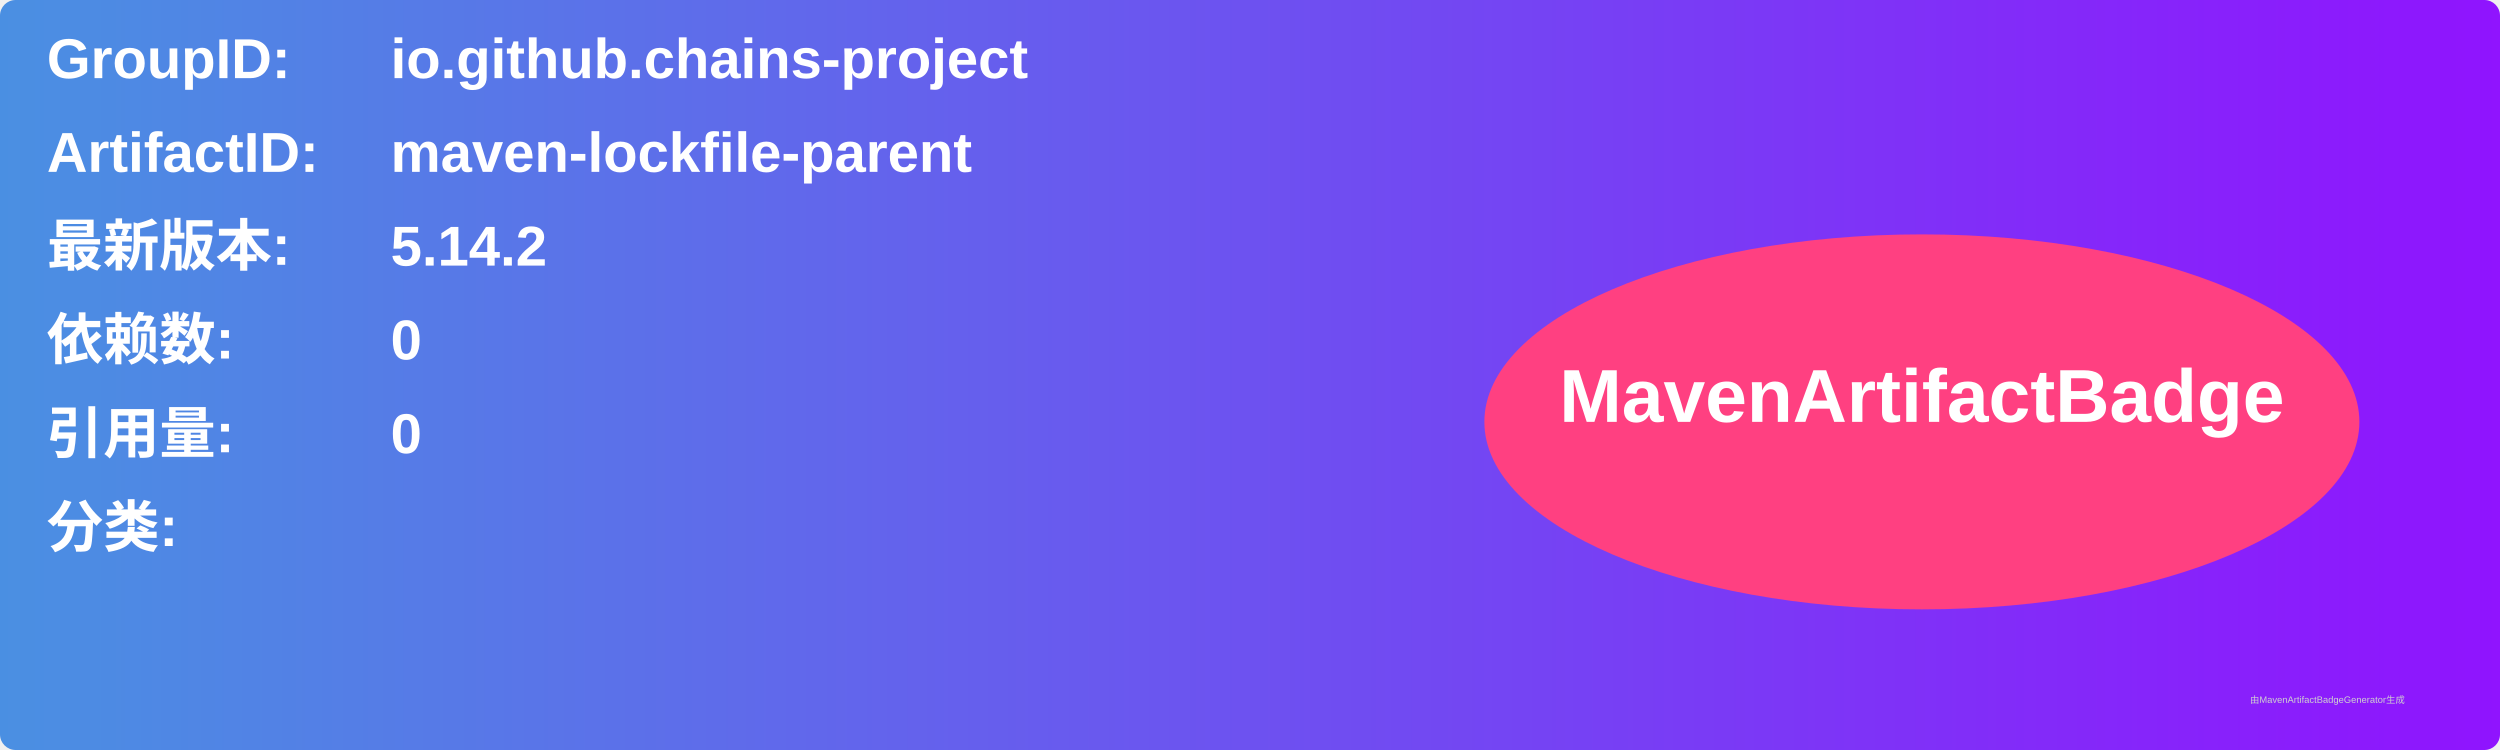
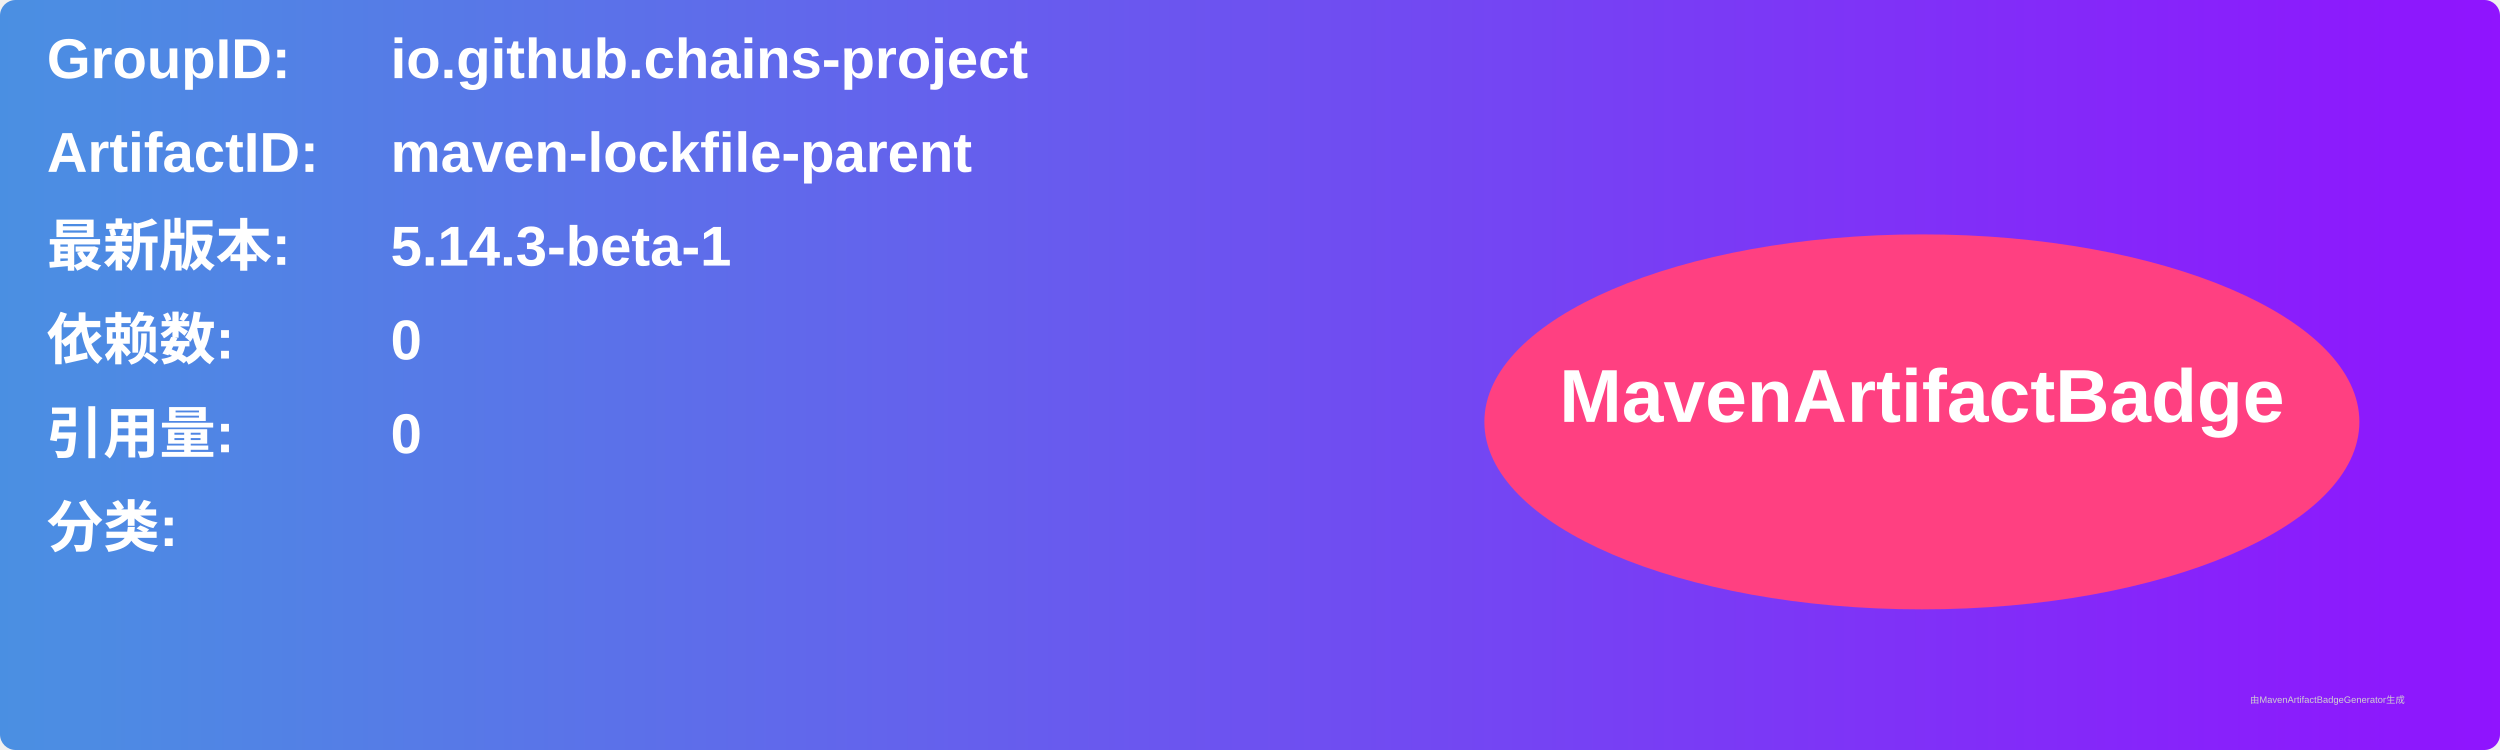
<svg xmlns="http://www.w3.org/2000/svg" width="800" height="240" viewBox="0 0 800 240">
  <linearGradient id="grad" x1="0%" y1="0%" x2="100%" y2="0%">
    <stop offset="0%" stop-color="#4a90e2" />
    <stop offset="100%" stop-color="#9013fe" />
  </linearGradient>
  <rect width="100%" height="100%" rx="5" ry="5" fill="url(#grad)" />
  <g transform="translate(15, 15)">
    <text x="0" y="10" font-family="Arial" font-size="18" fill="white" font-weight="bold" width="260">GroupID:</text>
    <text x="110" y="10" font-family="Arial" font-size="18" fill="white" font-weight="bold" width="460">io.github.chains-project</text>
    <text x="0" y="40" font-family="Arial" font-size="18" fill="white" font-weight="bold" width="260">ArtifactID:</text>
    <text x="110" y="40" font-family="Arial" font-size="18" fill="white" font-weight="bold" width="460">maven-lockfile-parent</text>
    <text x="0" y="70" font-family="Arial" font-size="18" fill="white" font-weight="bold">最新版本:</text>
    <text x="110" y="70" font-family="Arial" font-size="18" fill="white" font-weight="bold">
-       <tspan font-weight="bold">5.14.2</tspan>
+       <tspan font-weight="bold">5.14.3-beta-1</tspan>
    </text>
    <text x="0" y="100" font-family="Arial" font-size="18" fill="white" font-weight="bold">依赖数: </text>
    <text x="110" y="100" font-family="Arial" font-size="18" fill="white">
      <tspan font-weight="bold">0</tspan>
    </text>
    <text x="0" y="130" font-family="Arial" font-size="18" fill="white" font-weight="bold">引用量: </text>
    <text x="110" y="130" font-family="Arial" font-size="18" fill="white">
      <tspan font-weight="bold">0</tspan>
    </text>
    <text x="0" y="160" font-family="Arial" font-size="18" fill="white" font-weight="bold">分类:</text>
    <text x="10" y="190" font-family="Arial" font-size="10" fill="white">
      <tspan font-weight="bold" />
    </text>
    <ellipse cx="600" cy="120" rx="140" ry="60" fill="#ff4081" />
    <text x="600" y="120" text-anchor="middle" font-family="Arial" font-size="24" fill="white" font-weight="bold">MavenArtifactBadge</text>
  </g>
  <text x="720" y="225" font-family="Arial" font-size="3" fill="#d0d0d0">由MavenArtifactBadgeGenerator生成</text>
</svg>
